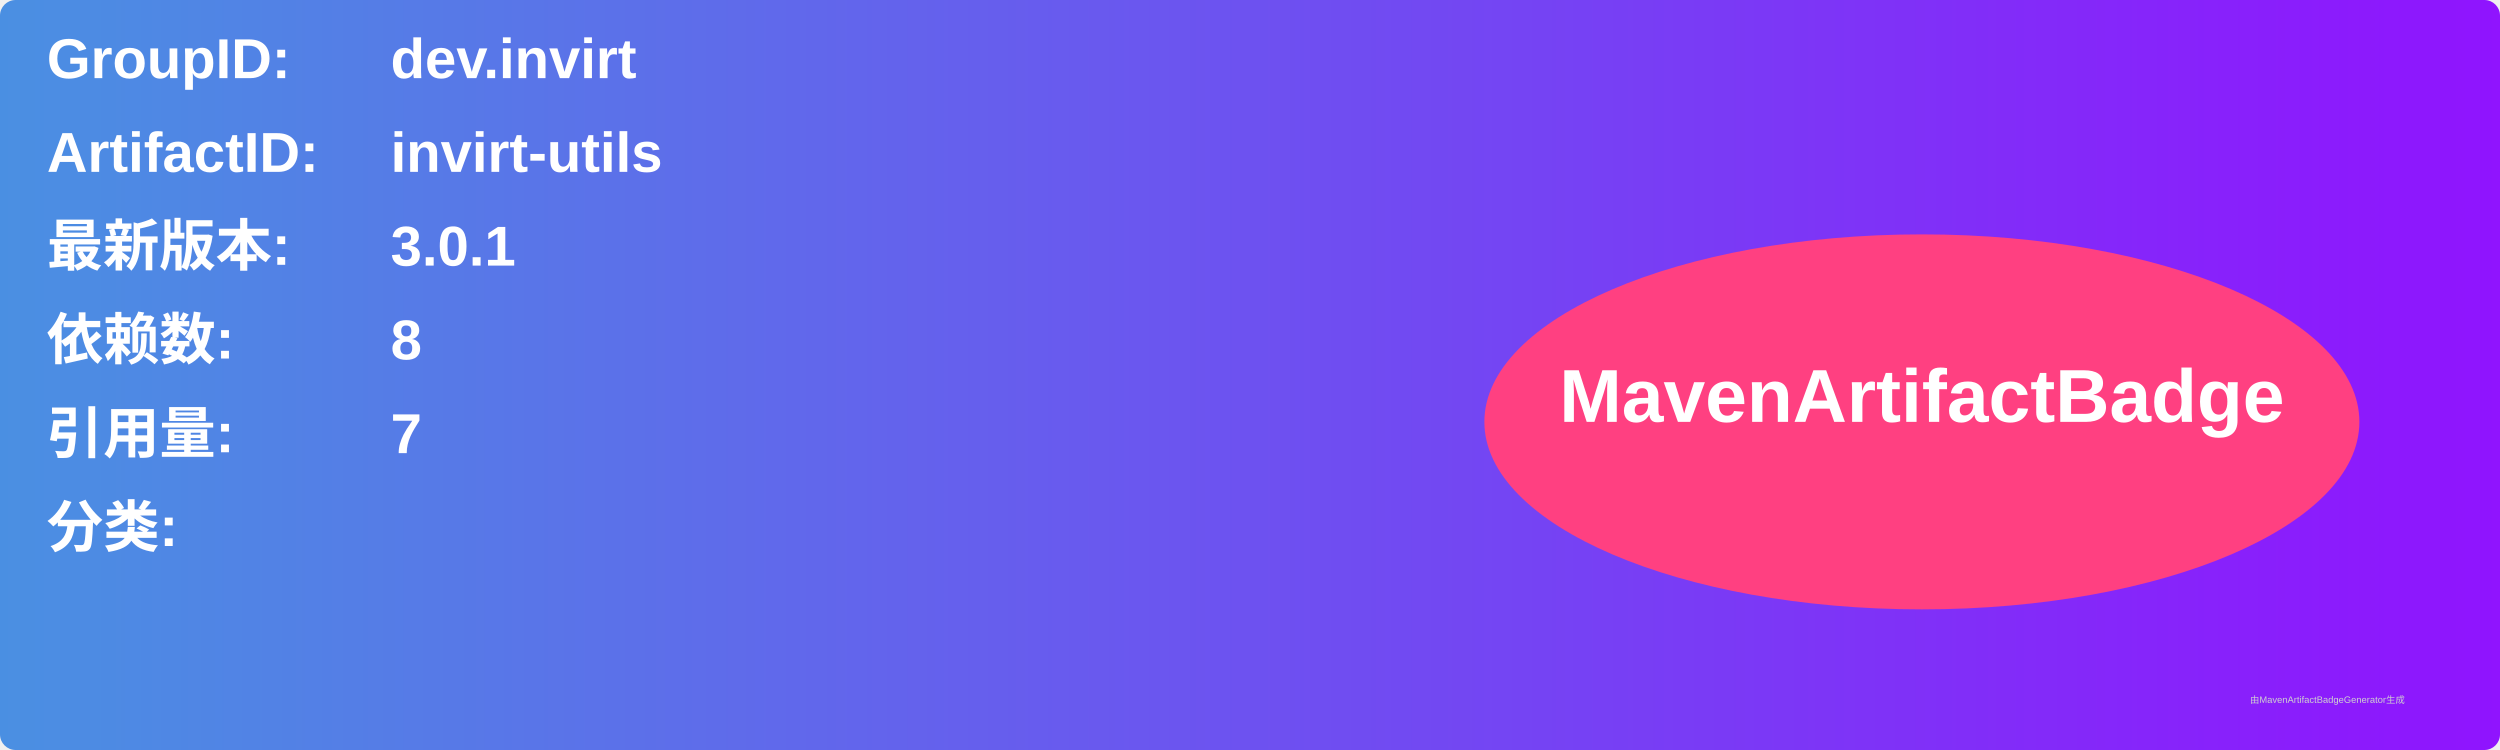
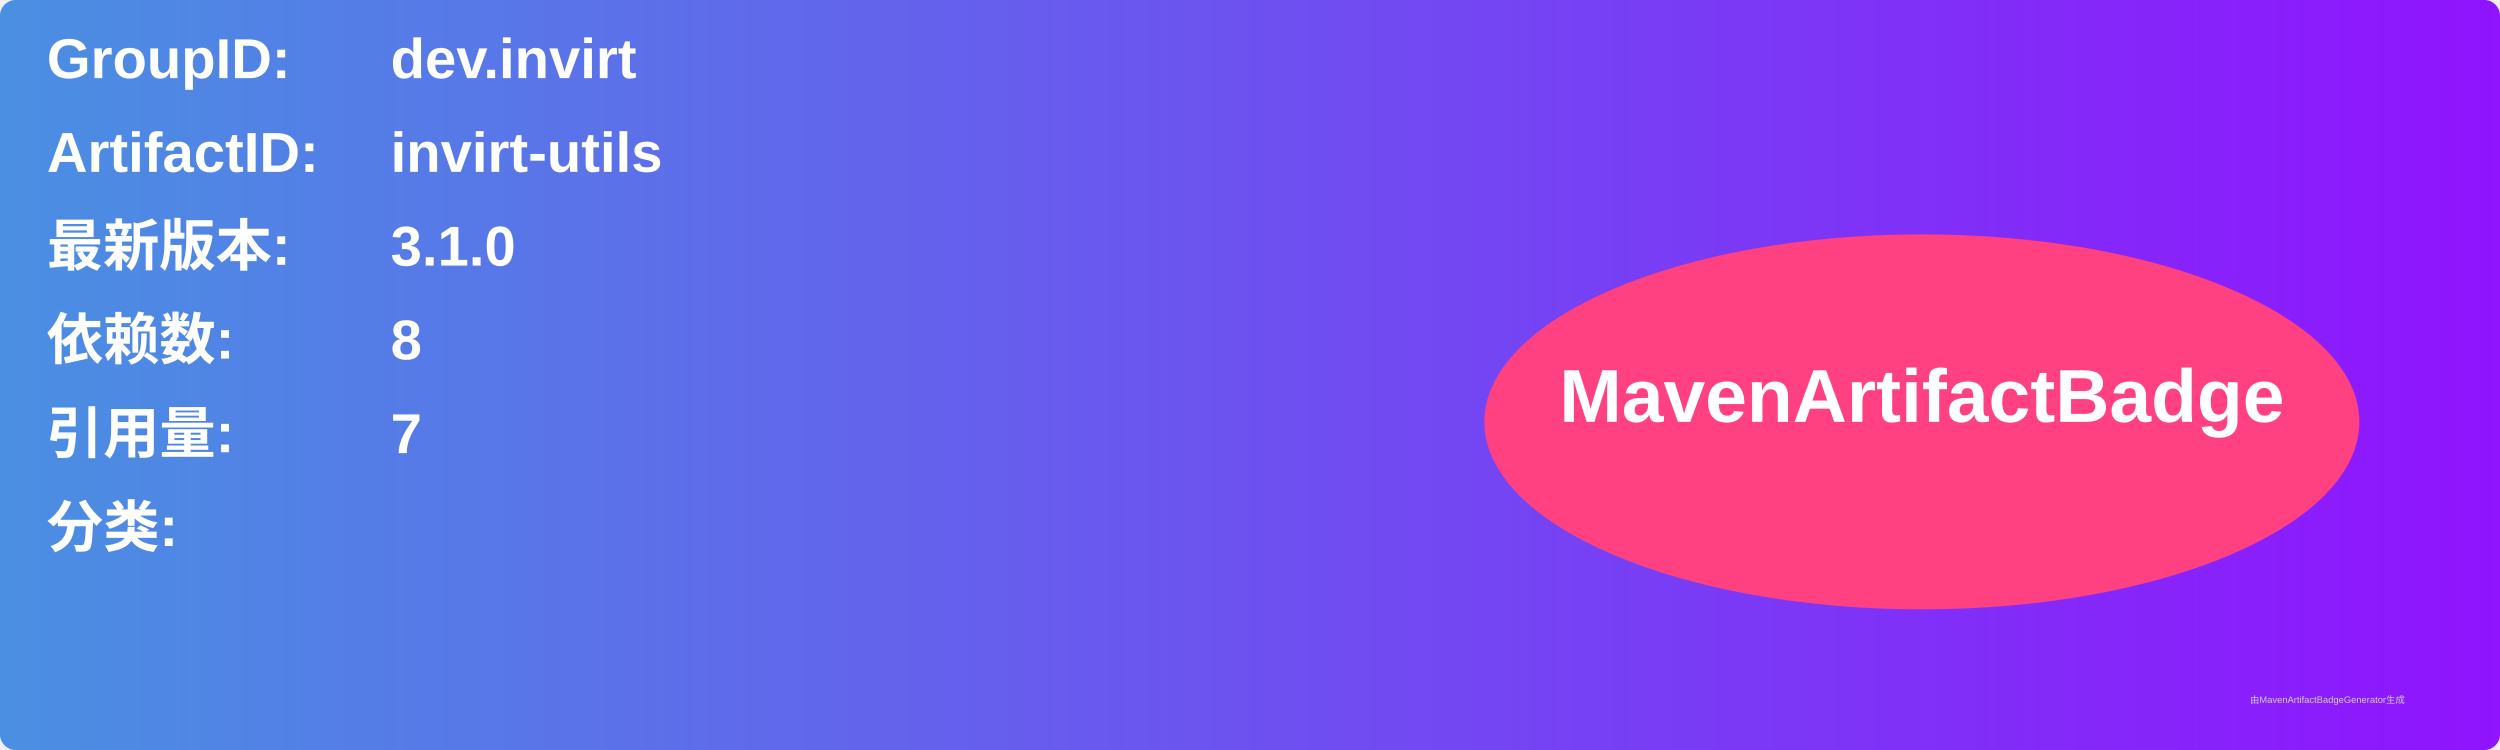
<svg xmlns="http://www.w3.org/2000/svg" width="800" height="240" viewBox="0 0 800 240">
  <linearGradient id="grad" x1="0%" y1="0%" x2="100%" y2="0%">
    <stop offset="0%" stop-color="#4a90e2" />
    <stop offset="100%" stop-color="#9013fe" />
  </linearGradient>
  <rect width="100%" height="100%" rx="5" ry="5" fill="url(#grad)" />
  <g transform="translate(15, 15)">
    <text x="0" y="10" font-family="Arial" font-size="18" fill="white" font-weight="bold" width="260">GroupID:</text>
    <text x="110" y="10" font-family="Arial" font-size="18" fill="white" font-weight="bold" width="460">dev.invirt</text>
    <text x="0" y="40" font-family="Arial" font-size="18" fill="white" font-weight="bold" width="260">ArtifactID:</text>
    <text x="110" y="40" font-family="Arial" font-size="18" fill="white" font-weight="bold" width="460">invirt-utils</text>
    <text x="0" y="70" font-family="Arial" font-size="18" fill="white" font-weight="bold">最新版本:</text>
    <text x="110" y="70" font-family="Arial" font-size="18" fill="white" font-weight="bold">
-       <tspan font-weight="bold">3.0.1</tspan>
+       <tspan font-weight="bold">3.1.0</tspan>
    </text>
    <text x="0" y="100" font-family="Arial" font-size="18" fill="white" font-weight="bold">依赖数: </text>
    <text x="110" y="100" font-family="Arial" font-size="18" fill="white">
      <tspan font-weight="bold">8</tspan>
    </text>
    <text x="0" y="130" font-family="Arial" font-size="18" fill="white" font-weight="bold">引用量: </text>
    <text x="110" y="130" font-family="Arial" font-size="18" fill="white">
      <tspan font-weight="bold">7</tspan>
    </text>
    <text x="0" y="160" font-family="Arial" font-size="18" fill="white" font-weight="bold">分类:</text>
    <text x="10" y="190" font-family="Arial" font-size="10" fill="white">
      <tspan font-weight="bold" />
    </text>
    <ellipse cx="600" cy="120" rx="140" ry="60" fill="#ff4081" />
    <text x="600" y="120" text-anchor="middle" font-family="Arial" font-size="24" fill="white" font-weight="bold">MavenArtifactBadge</text>
  </g>
  <text x="720" y="225" font-family="Arial" font-size="3" fill="#d0d0d0">由MavenArtifactBadgeGenerator生成</text>
</svg>
